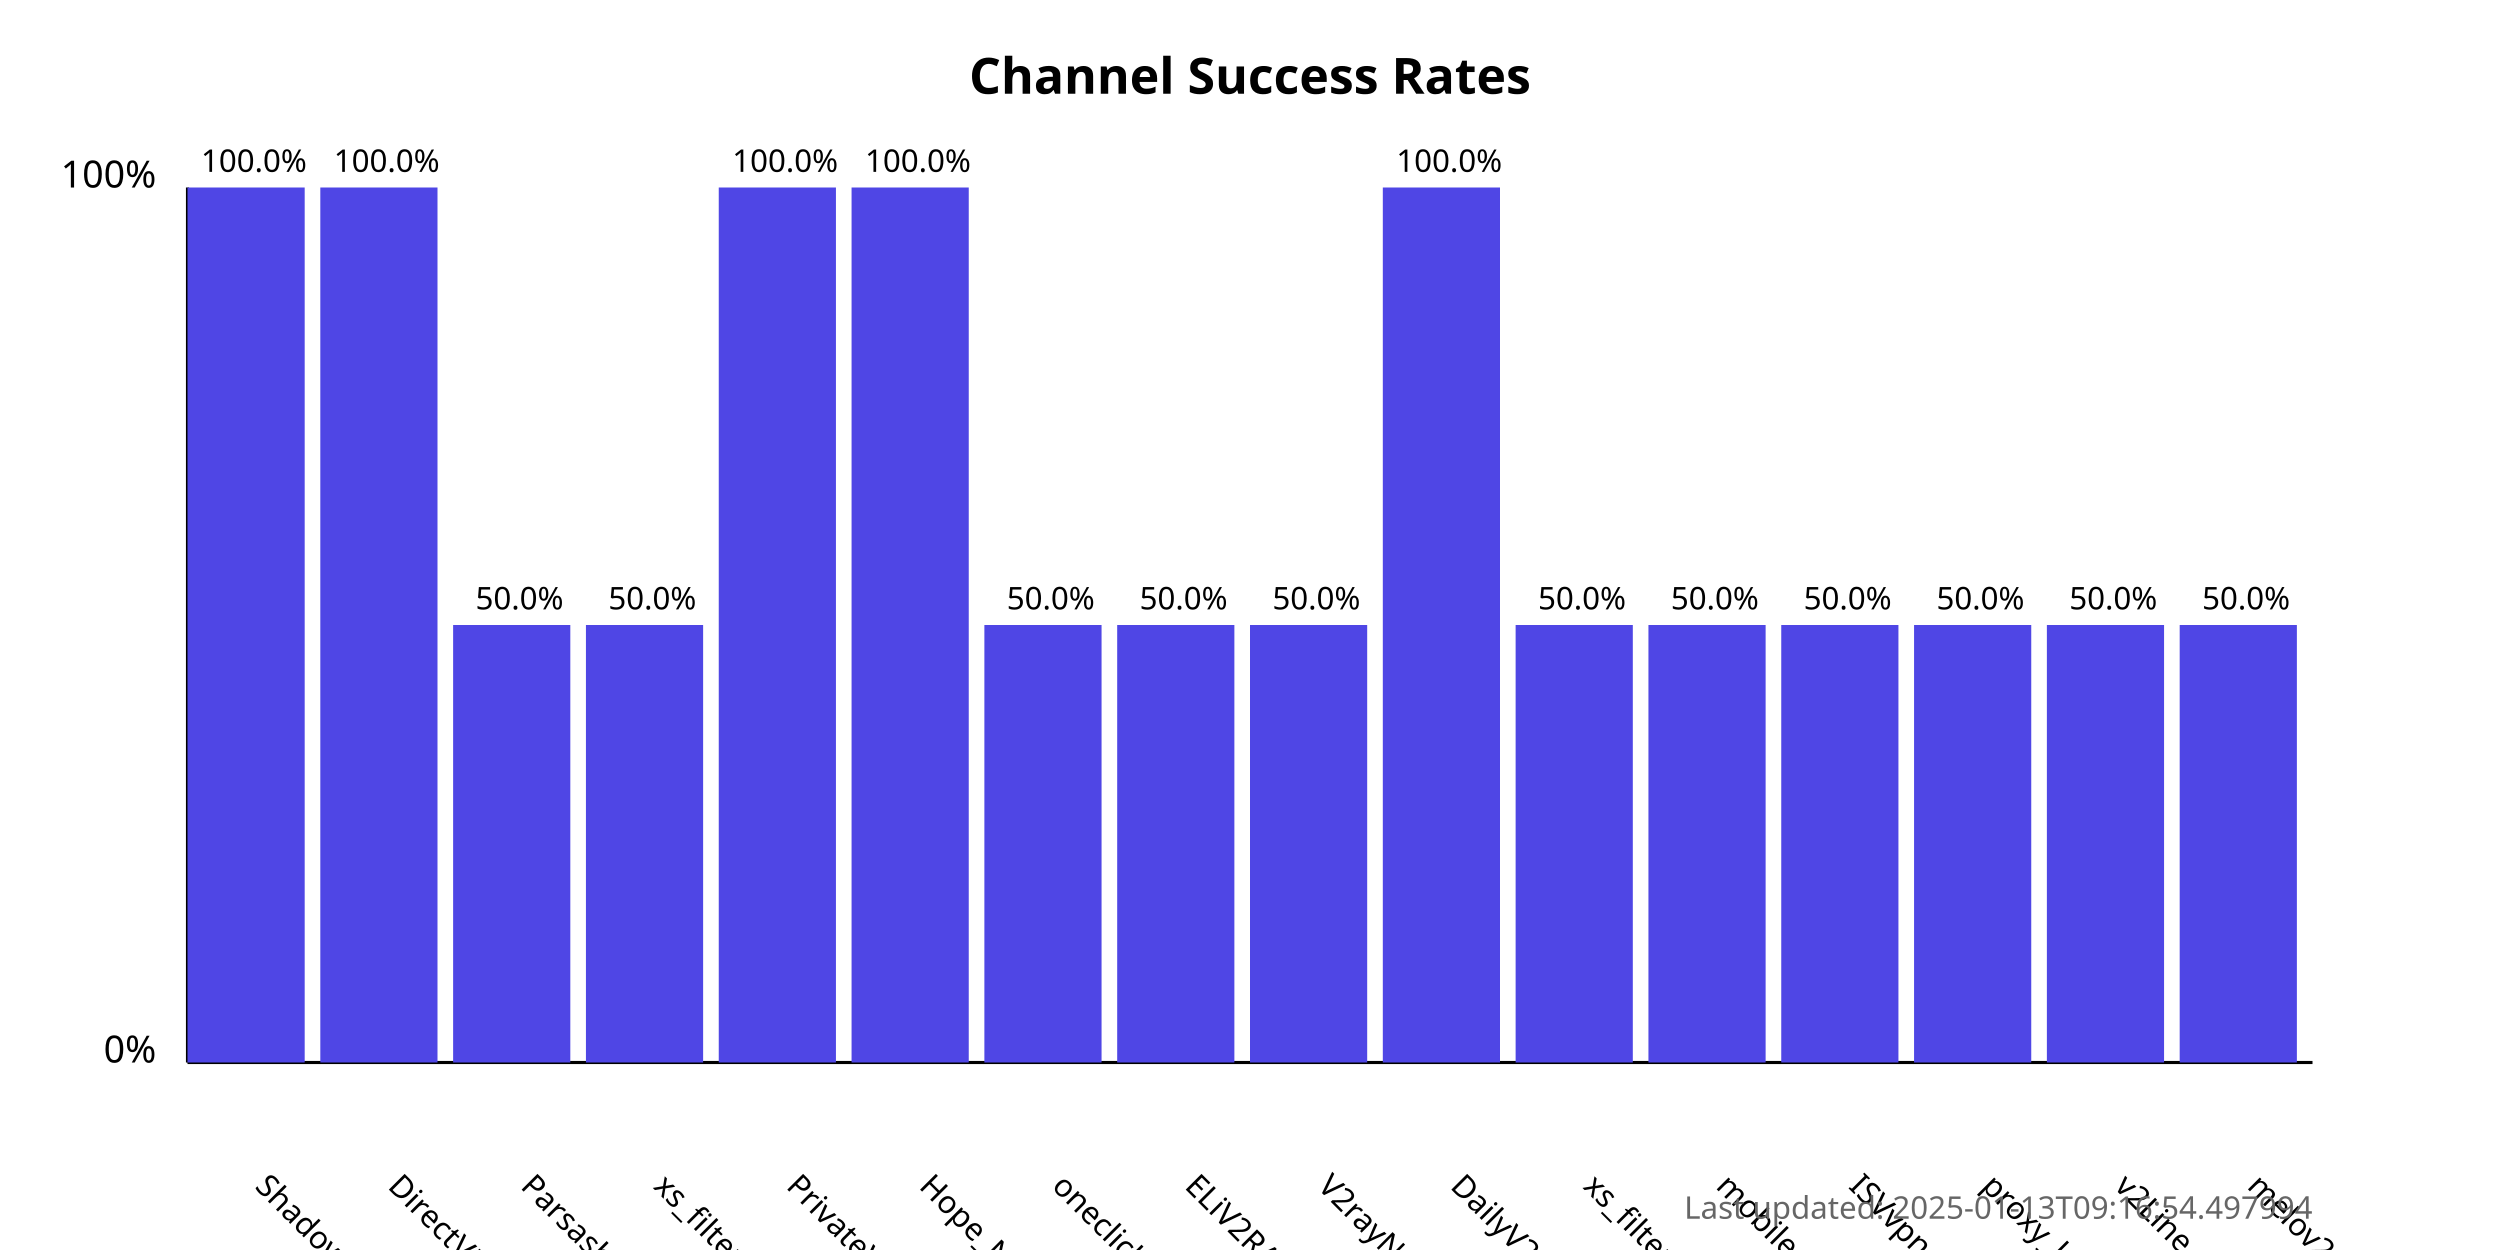
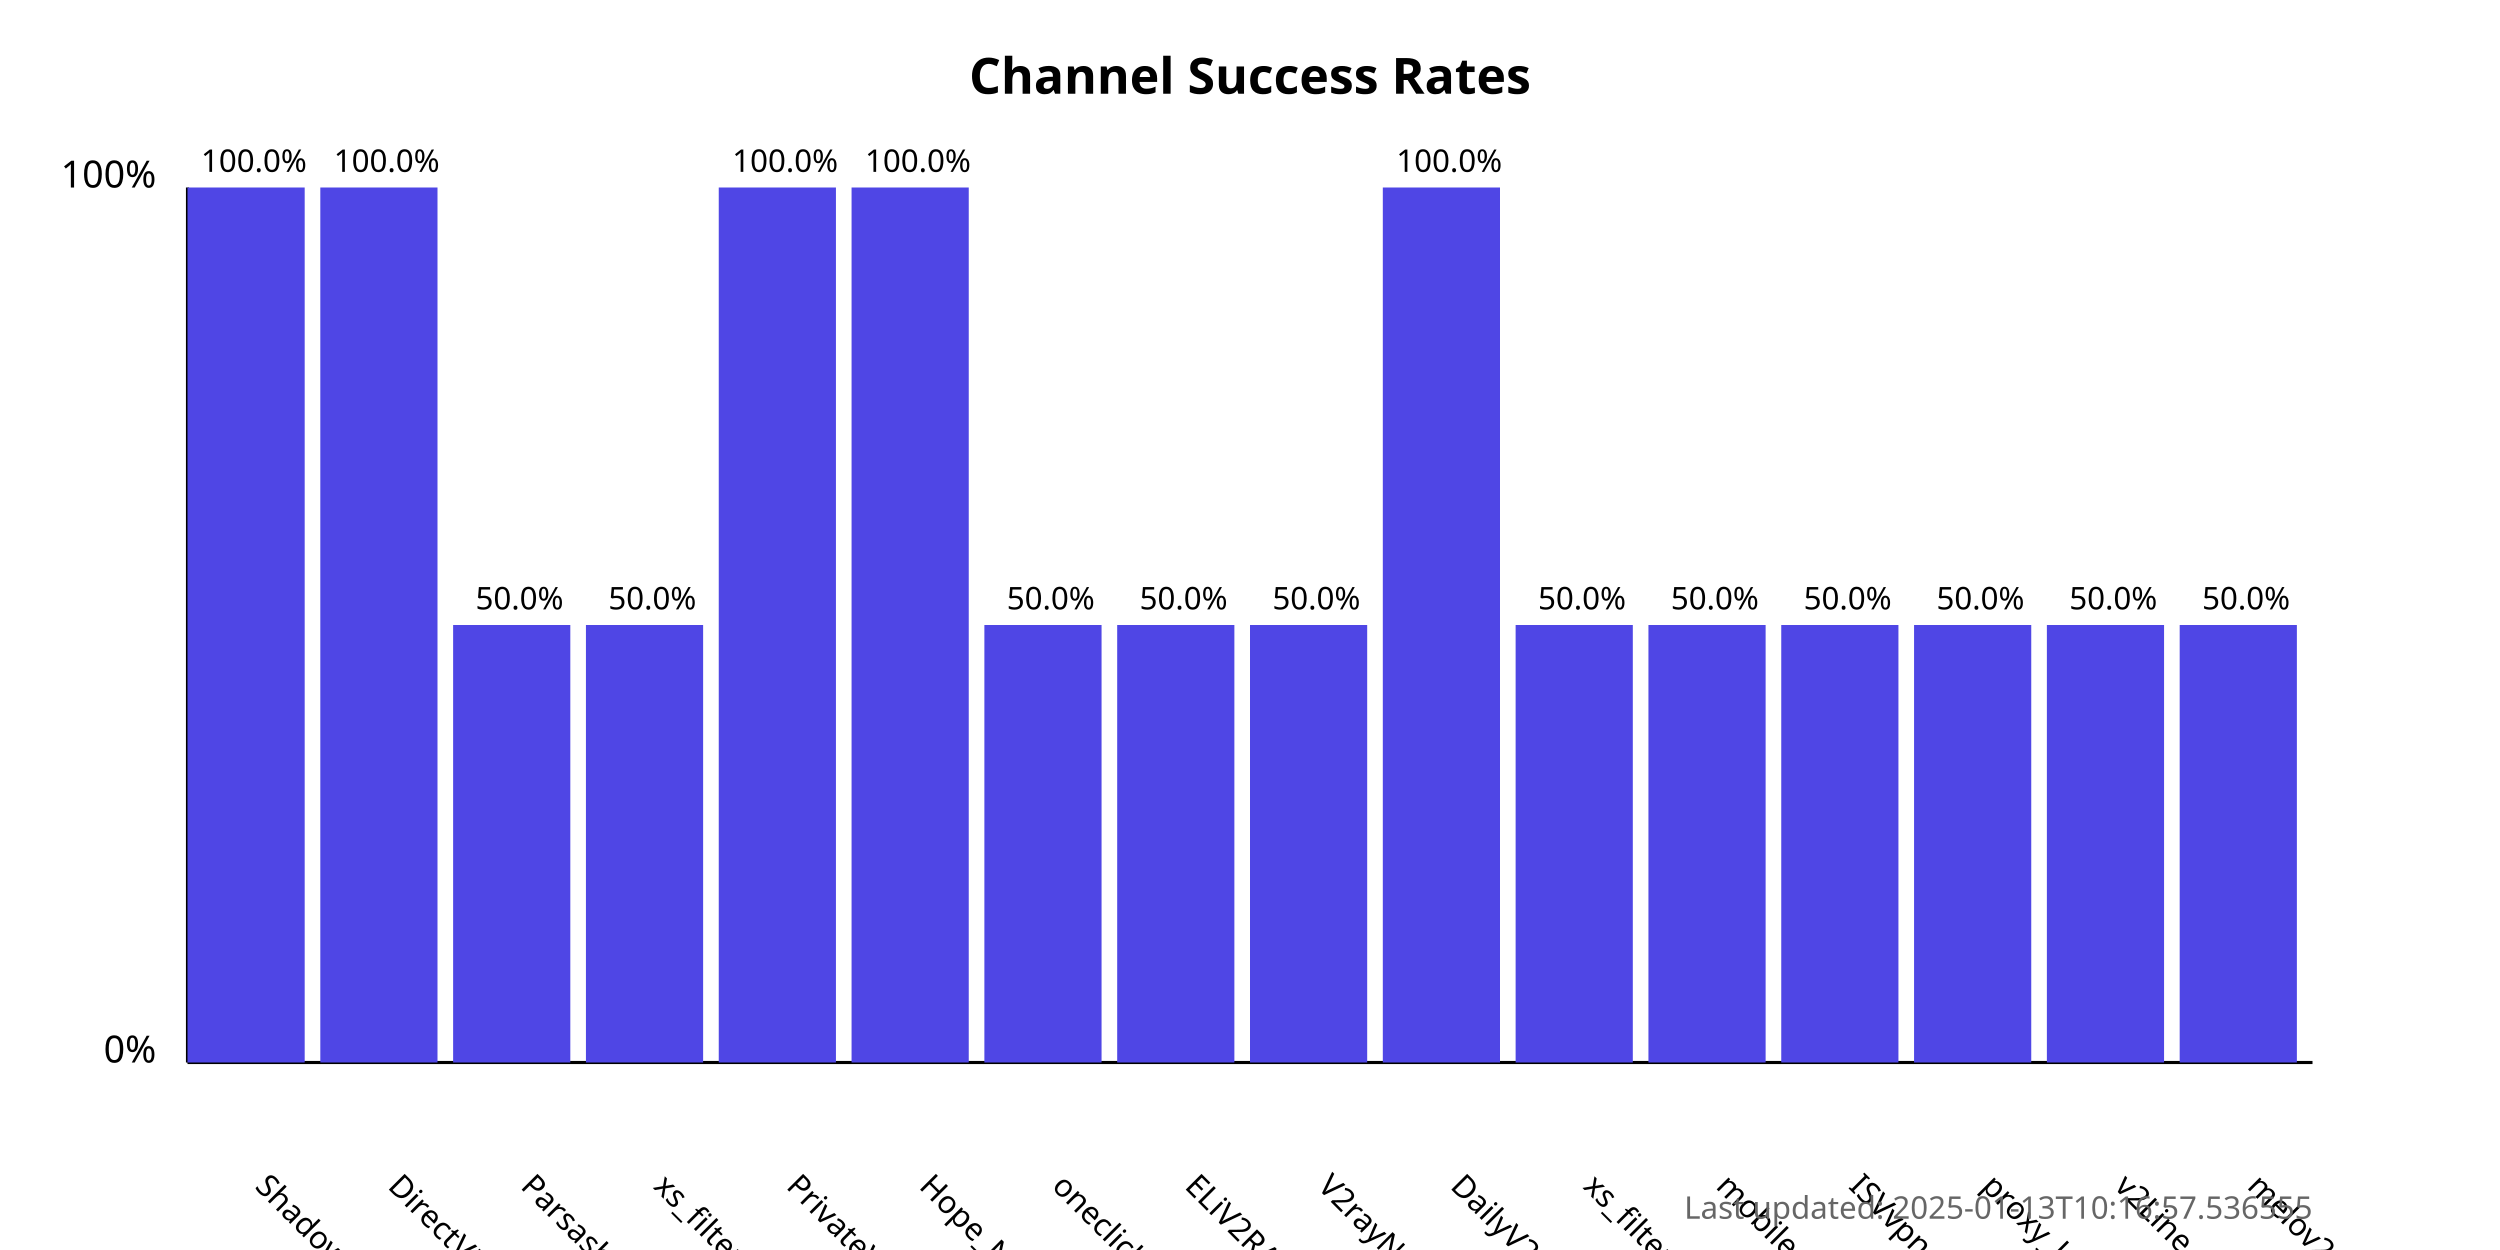
<svg xmlns="http://www.w3.org/2000/svg" width="800" height="400">
  <style>
            .chart-title { font: bold 16px sans-serif; }
            .axis-label { font: 12px sans-serif; }
            .tick-label { font: 10px sans-serif; }
            .bar { fill: #4f46e5; }
            .bar:hover { fill: #6366f1; }
            .timestamp { font: 10px sans-serif; fill: #666; }
        </style>
  <text x="400.0" y="30" text-anchor="middle" class="chart-title">
            Channel Success Rates
        </text>
  <line x1="60" y1="340" x2="60" y2="60" stroke="black" stroke-width="1" />
  <line x1="60" y1="340" x2="740" y2="340" stroke="black" stroke-width="1" />
  <text x="50" y="340" text-anchor="end" class="axis-label">0%</text>
  <text x="50" y="60" text-anchor="end" class="axis-label">100%</text>
  <g>
    <rect x="60" y="60.0" width="37.5" height="280.0" class="bar" />
    <text x="81.25" y="380" transform="rotate(45, 81.25, 380)" text-anchor="start" class="tick-label">
                ShadowProxy66
            </text>
    <text x="81.25" y="55.0" text-anchor="middle" class="tick-label">
                100.0%
            </text>
  </g>
  <g>
    <rect x="102.5" y="60.0" width="37.5" height="280.0" class="bar" />
    <text x="123.75" y="380" transform="rotate(45, 123.75, 380)" text-anchor="start" class="tick-label">
                DirectVPN
            </text>
    <text x="123.75" y="55.0" text-anchor="middle" class="tick-label">
                100.0%
            </text>
  </g>
  <g>
    <rect x="145.0" y="200.0" width="37.5" height="140.0" class="bar" />
    <text x="166.25" y="380" transform="rotate(45, 166.25, 380)" text-anchor="start" class="tick-label">
                Parsashonam
            </text>
    <text x="166.25" y="195.0" text-anchor="middle" class="tick-label">
                50.0%
            </text>
  </g>
  <g>
    <rect x="187.5" y="200.0" width="37.5" height="140.0" class="bar" />
    <text x="208.75" y="380" transform="rotate(45, 208.75, 380)" text-anchor="start" class="tick-label">
                xs_filternet
            </text>
    <text x="208.75" y="195.0" text-anchor="middle" class="tick-label">
                50.0%
            </text>
  </g>
  <g>
    <rect x="230.0" y="60.0" width="37.5" height="280.0" class="bar" />
    <text x="251.25" y="380" transform="rotate(45, 251.25, 380)" text-anchor="start" class="tick-label">
                PrivateVPNs
            </text>
    <text x="251.25" y="55.0" text-anchor="middle" class="tick-label">
                100.0%
            </text>
  </g>
  <g>
    <rect x="272.5" y="60.0" width="37.5" height="280.0" class="bar" />
    <text x="293.75" y="380" transform="rotate(45, 293.75, 380)" text-anchor="start" class="tick-label">
                Hope_Net
            </text>
    <text x="293.75" y="55.0" text-anchor="middle" class="tick-label">
                100.0%
            </text>
  </g>
  <g>
    <rect x="315.0" y="200.0" width="37.5" height="140.0" class="bar" />
    <text x="336.25" y="380" transform="rotate(45, 336.25, 380)" text-anchor="start" class="tick-label">
                oneclickvpnkeys
            </text>
    <text x="336.25" y="195.0" text-anchor="middle" class="tick-label">
                50.0%
            </text>
  </g>
  <g>
    <rect x="357.5" y="200.0" width="37.5" height="140.0" class="bar" />
    <text x="378.75" y="380" transform="rotate(45, 378.75, 380)" text-anchor="start" class="tick-label">
                ELiV2RAY
            </text>
    <text x="378.75" y="195.0" text-anchor="middle" class="tick-label">
                50.0%
            </text>
  </g>
  <g>
    <rect x="400.0" y="200.0" width="37.5" height="140.0" class="bar" />
    <text x="421.25" y="380" transform="rotate(45, 421.25, 380)" text-anchor="start" class="tick-label">
                V2rayNGX
            </text>
    <text x="421.25" y="195.0" text-anchor="middle" class="tick-label">
                50.0%
            </text>
  </g>
  <g>
    <rect x="442.5" y="60.0" width="37.5" height="280.0" class="bar" />
    <text x="463.75" y="380" transform="rotate(45, 463.75, 380)" text-anchor="start" class="tick-label">
                DailyV2RY
            </text>
    <text x="463.75" y="55.0" text-anchor="middle" class="tick-label">
                100.0%
            </text>
  </g>
  <g>
    <rect x="485.0" y="200.0" width="37.5" height="140.0" class="bar" />
    <text x="506.25" y="380" transform="rotate(45, 506.25, 380)" text-anchor="start" class="tick-label">
                xs_filternet
            </text>
    <text x="506.25" y="195.0" text-anchor="middle" class="tick-label">
                50.0%
            </text>
  </g>
  <g>
    <rect x="527.5" y="200.0" width="37.5" height="140.0" class="bar" />
    <text x="548.75" y="380" transform="rotate(45, 548.75, 380)" text-anchor="start" class="tick-label">
                mobilesignal
            </text>
    <text x="548.75" y="195.0" text-anchor="middle" class="tick-label">
                50.0%
            </text>
  </g>
  <g>
    <rect x="570.0" y="200.0" width="37.5" height="140.0" class="bar" />
    <text x="591.25" y="380" transform="rotate(45, 591.25, 380)" text-anchor="start" class="tick-label">
                ISVvpn
            </text>
    <text x="591.25" y="195.0" text-anchor="middle" class="tick-label">
                50.0%
            </text>
  </g>
  <g>
    <rect x="612.5" y="200.0" width="37.5" height="140.0" class="bar" />
    <text x="633.75" y="380" transform="rotate(45, 633.75, 380)" text-anchor="start" class="tick-label">
                proxy_kafee
            </text>
    <text x="633.75" y="195.0" text-anchor="middle" class="tick-label">
                50.0%
            </text>
  </g>
  <g>
    <rect x="655.0" y="200.0" width="37.5" height="140.0" class="bar" />
    <text x="676.25" y="380" transform="rotate(45, 676.25, 380)" text-anchor="start" class="tick-label">
                v2Line
            </text>
    <text x="676.25" y="195.0" text-anchor="middle" class="tick-label">
                50.0%
            </text>
  </g>
  <g>
    <rect x="697.5" y="200.0" width="37.5" height="140.0" class="bar" />
    <text x="718.75" y="380" transform="rotate(45, 718.75, 380)" text-anchor="start" class="tick-label">
                melov2ray
            </text>
    <text x="718.75" y="195.0" text-anchor="middle" class="tick-label">
                50.0%
            </text>
  </g>
  <text x="740" y="390" text-anchor="end" class="timestamp">
-             Last updated: 2025-01-13T09:16:54.497994
+             Last updated: 2025-01-13T10:16:57.536555
        </text>
</svg>
